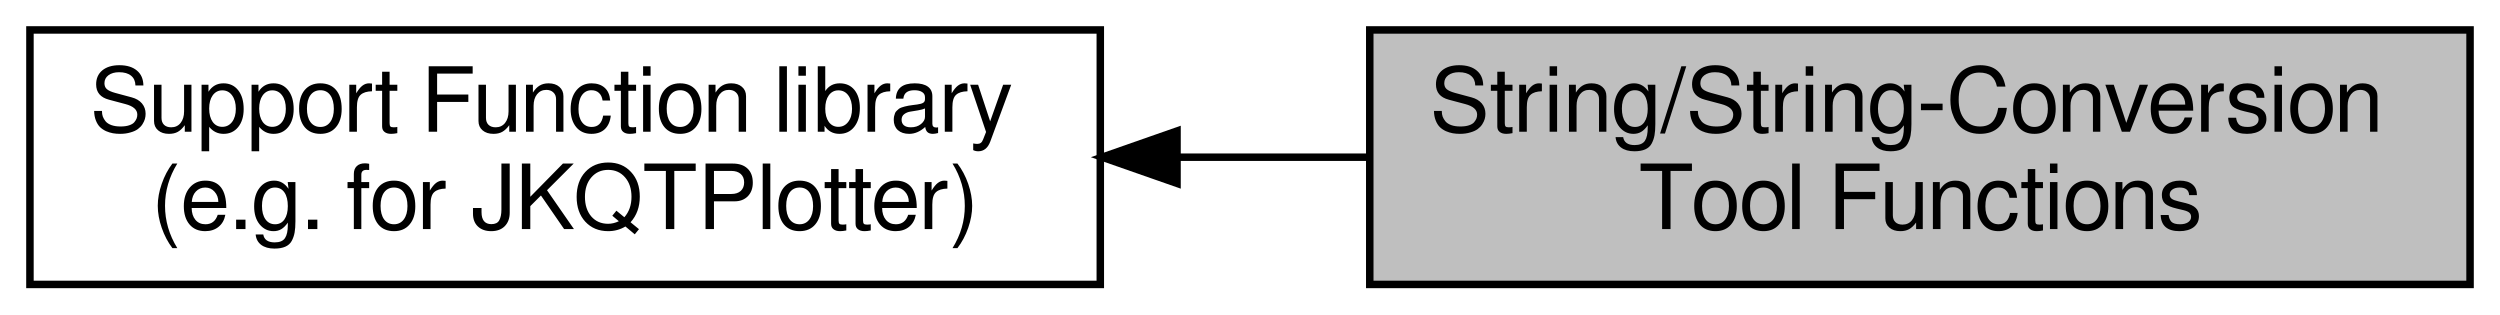
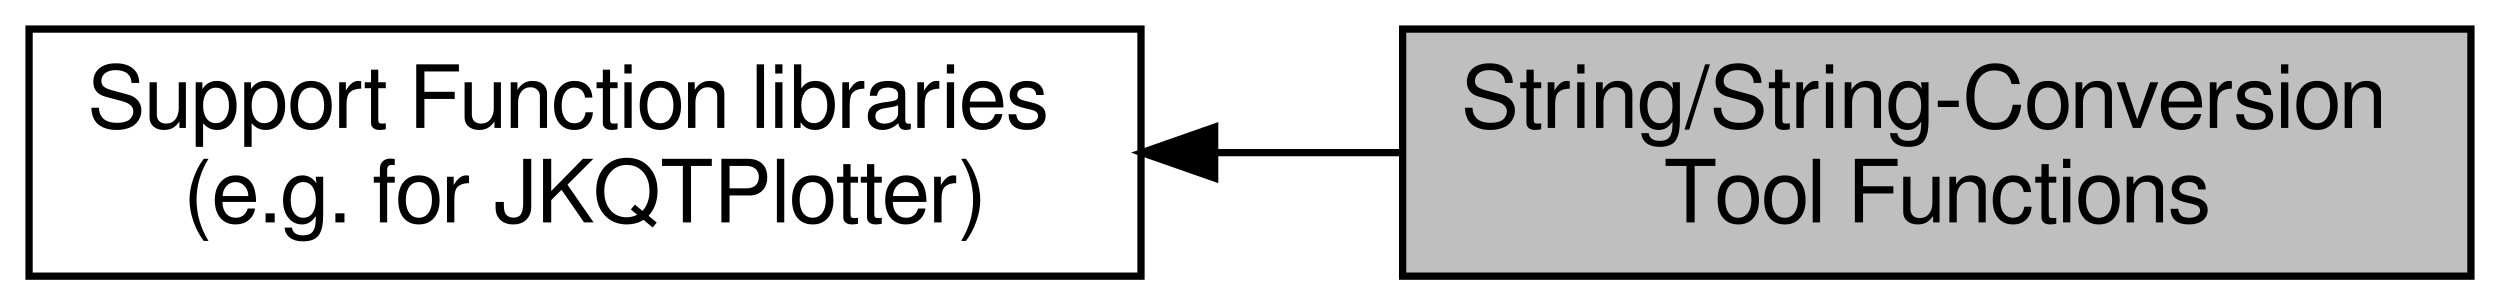
- <svg xmlns="http://www.w3.org/2000/svg" xmlns:xlink="http://www.w3.org/1999/xlink" width="334pt" height="42pt" viewBox="0.00 0.00 334.00 42.00">
+ <svg xmlns="http://www.w3.org/2000/svg" xmlns:xlink="http://www.w3.org/1999/xlink" width="344pt" height="42pt" viewBox="0.00 0.00 344.00 42.00">
  <g id="graph0" class="graph" transform="scale(1 1) rotate(0) translate(4 38)">
    <g id="node1" class="node">
      <g id="a_node1">
        <a xlink:href="group__jkqtptools.html" target="_top" xlink:title=" ">
-           <polygon fill="none" stroke="black" points="143,-34 0,-34 0,0 143,0 143,-34" />
-           <text text-anchor="start" x="8" y="-20.4" font-family="FreeSans" font-size="12.00">Support Function library</text>
-           <text text-anchor="middle" x="71.5" y="-7.4" font-family="FreeSans" font-size="12.00"> (e.g. for JKQTPlotter)</text>
+           <polygon fill="none" stroke="black" points="153,-34 0,-34 0,0 153,0 153,-34" />
+           <text text-anchor="start" x="8" y="-20.4" font-family="FreeSans" font-size="12.00">Support Function libraries</text>
+           <text text-anchor="middle" x="76.5" y="-7.4" font-family="FreeSans" font-size="12.00"> (e.g. for JKQTPlotter)</text>
        </a>
      </g>
    </g>
    <g id="node2" class="node">
      <g id="a_node2">
        <a xlink:title=" ">
-           <polygon fill="#bfbfbf" stroke="black" points="326,-34 179,-34 179,0 326,0 326,-34" />
-           <text text-anchor="start" x="187" y="-20.4" font-family="FreeSans" font-size="12.00">String/String-Conversion</text>
-           <text text-anchor="middle" x="252.5" y="-7.4" font-family="FreeSans" font-size="12.00"> Tool Functions</text>
+           <polygon fill="#bfbfbf" stroke="black" points="336,-34 189,-34 189,0 336,0 336,-34" />
+           <text text-anchor="start" x="197" y="-20.4" font-family="FreeSans" font-size="12.00">String/String-Conversion</text>
+           <text text-anchor="middle" x="262.5" y="-7.4" font-family="FreeSans" font-size="12.00"> Tool Functions</text>
        </a>
      </g>
    </g>
    <g id="edge1" class="edge">
-       <path fill="none" stroke="black" d="M153.51,-17C161.98,-17 170.55,-17 178.92,-17" />
-       <polygon fill="black" stroke="black" points="153.25,-13.5 143.25,-17 153.25,-20.5 153.25,-13.5" />
+       <path fill="none" stroke="black" d="M163.16,-17C171.74,-17 180.4,-17 188.83,-17" />
+       <polygon fill="black" stroke="black" points="163.14,-13.5 153.14,-17 163.14,-20.5 163.14,-13.5" />
    </g>
  </g>
</svg>
